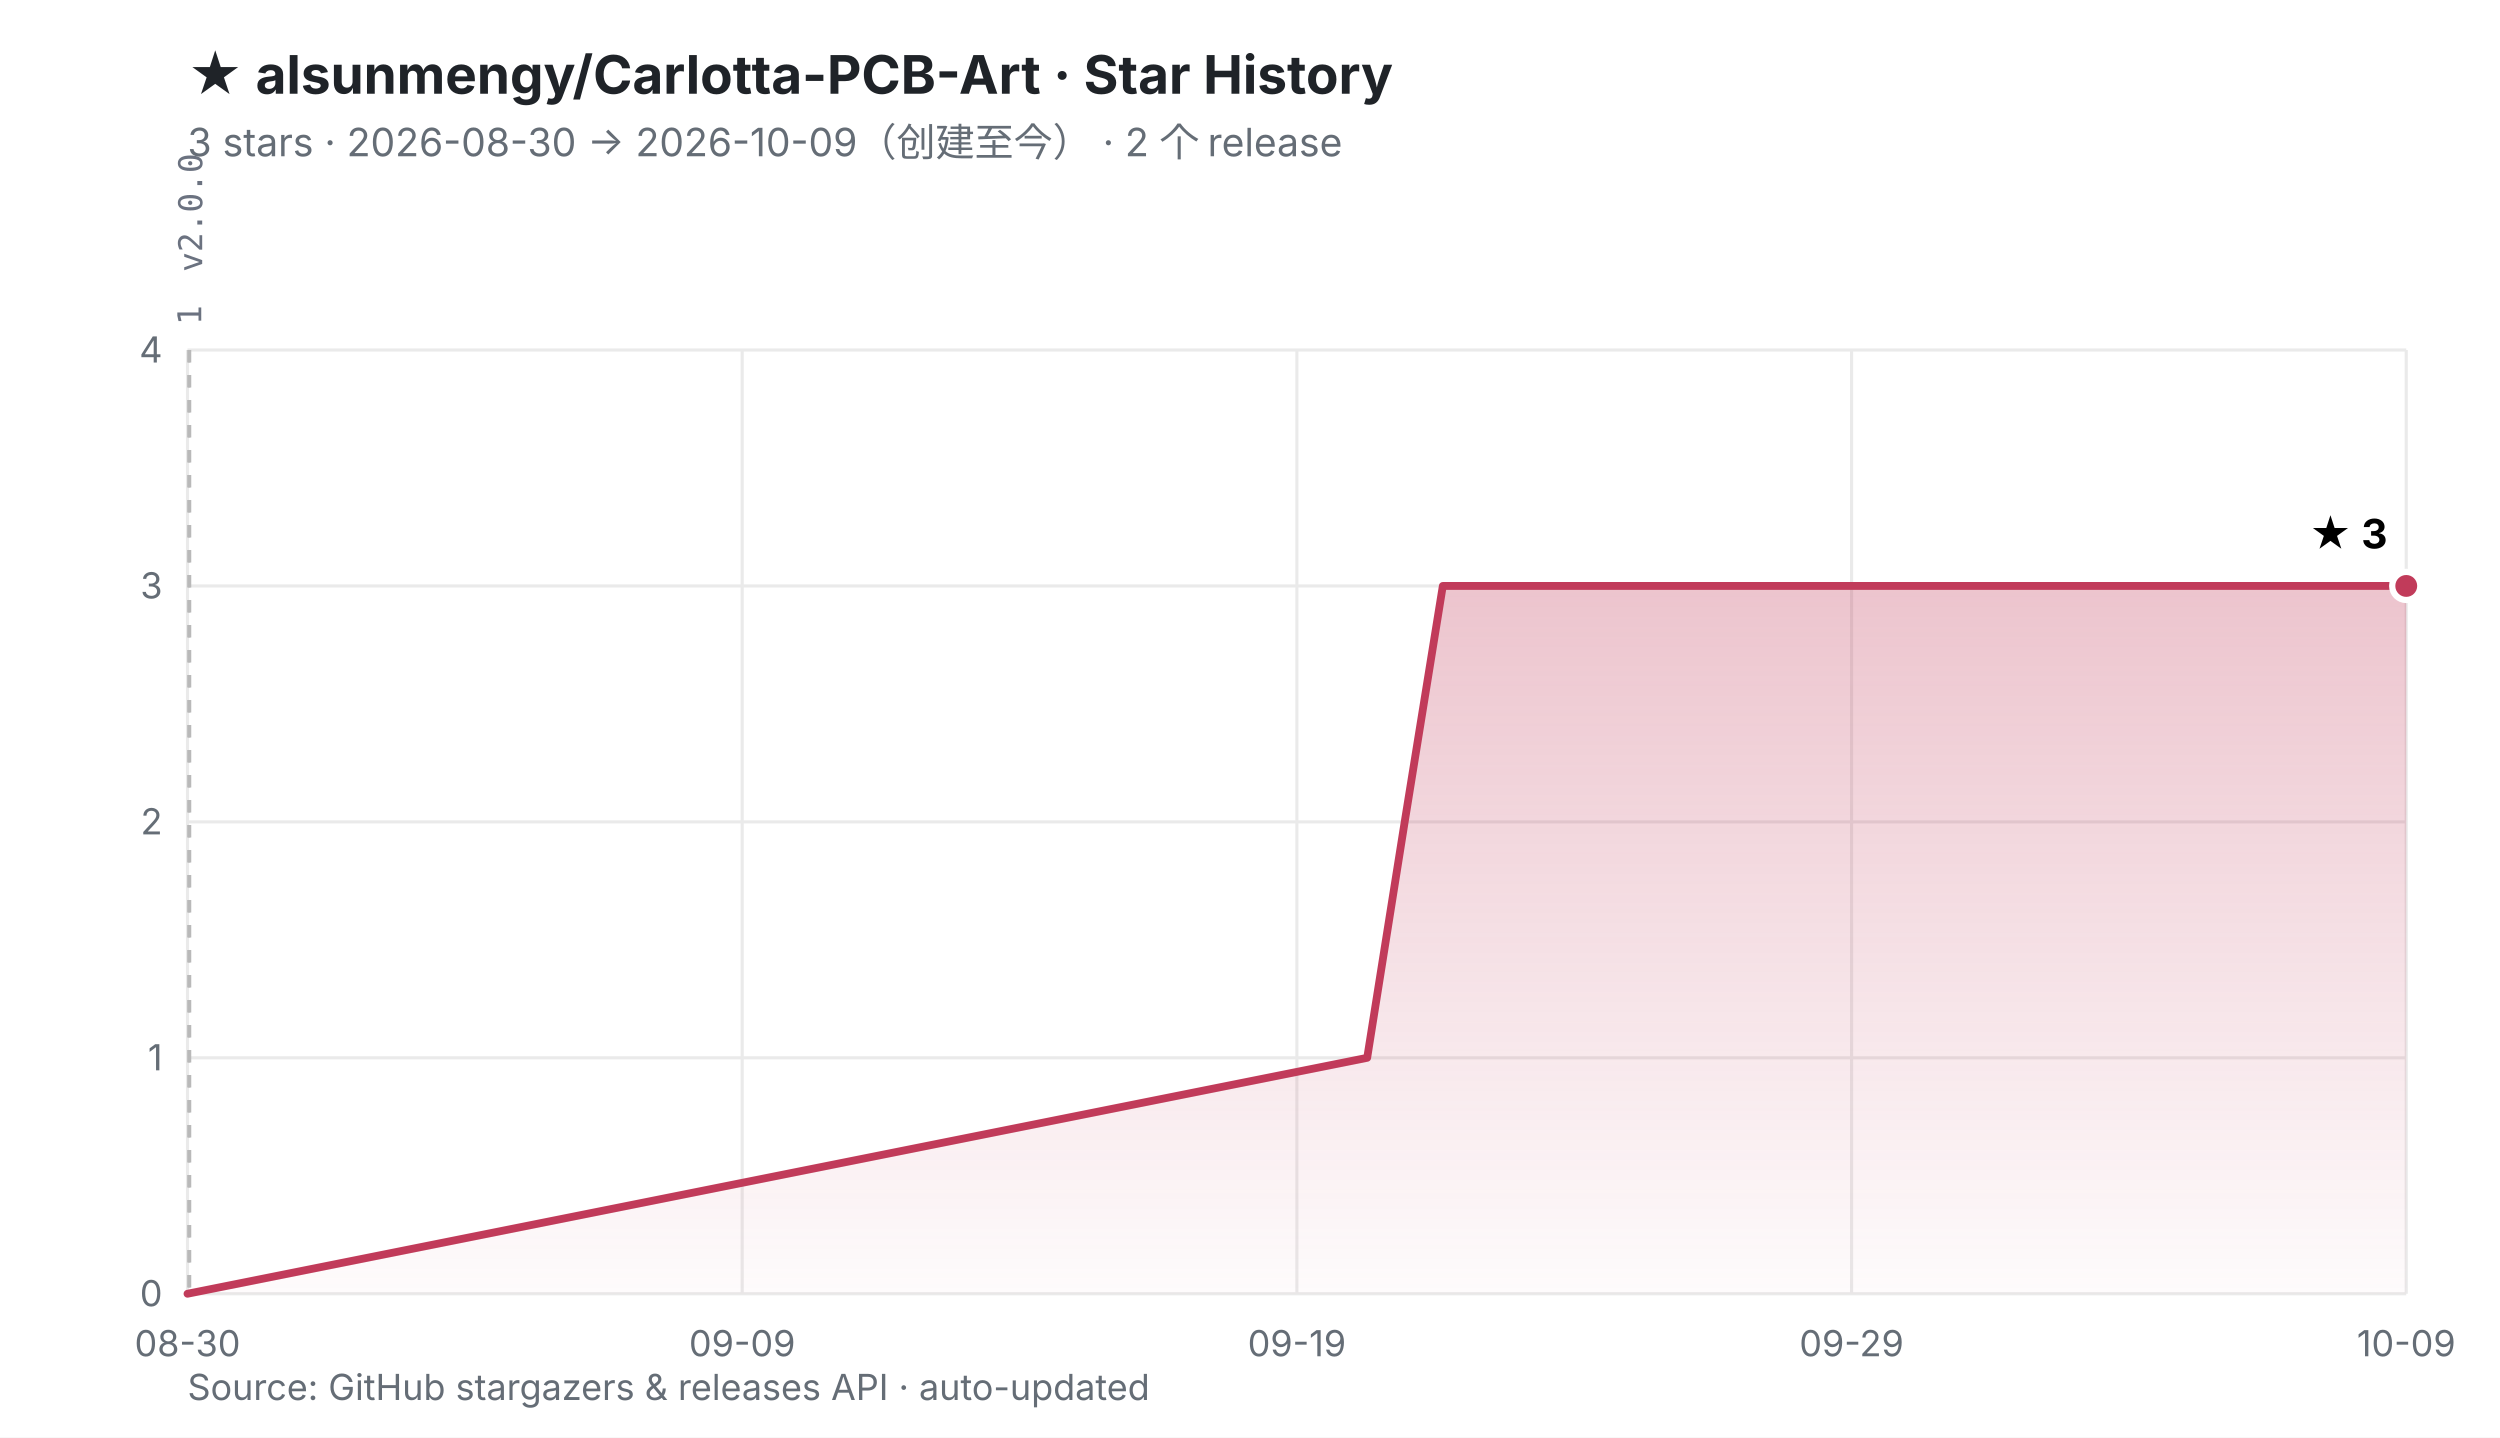
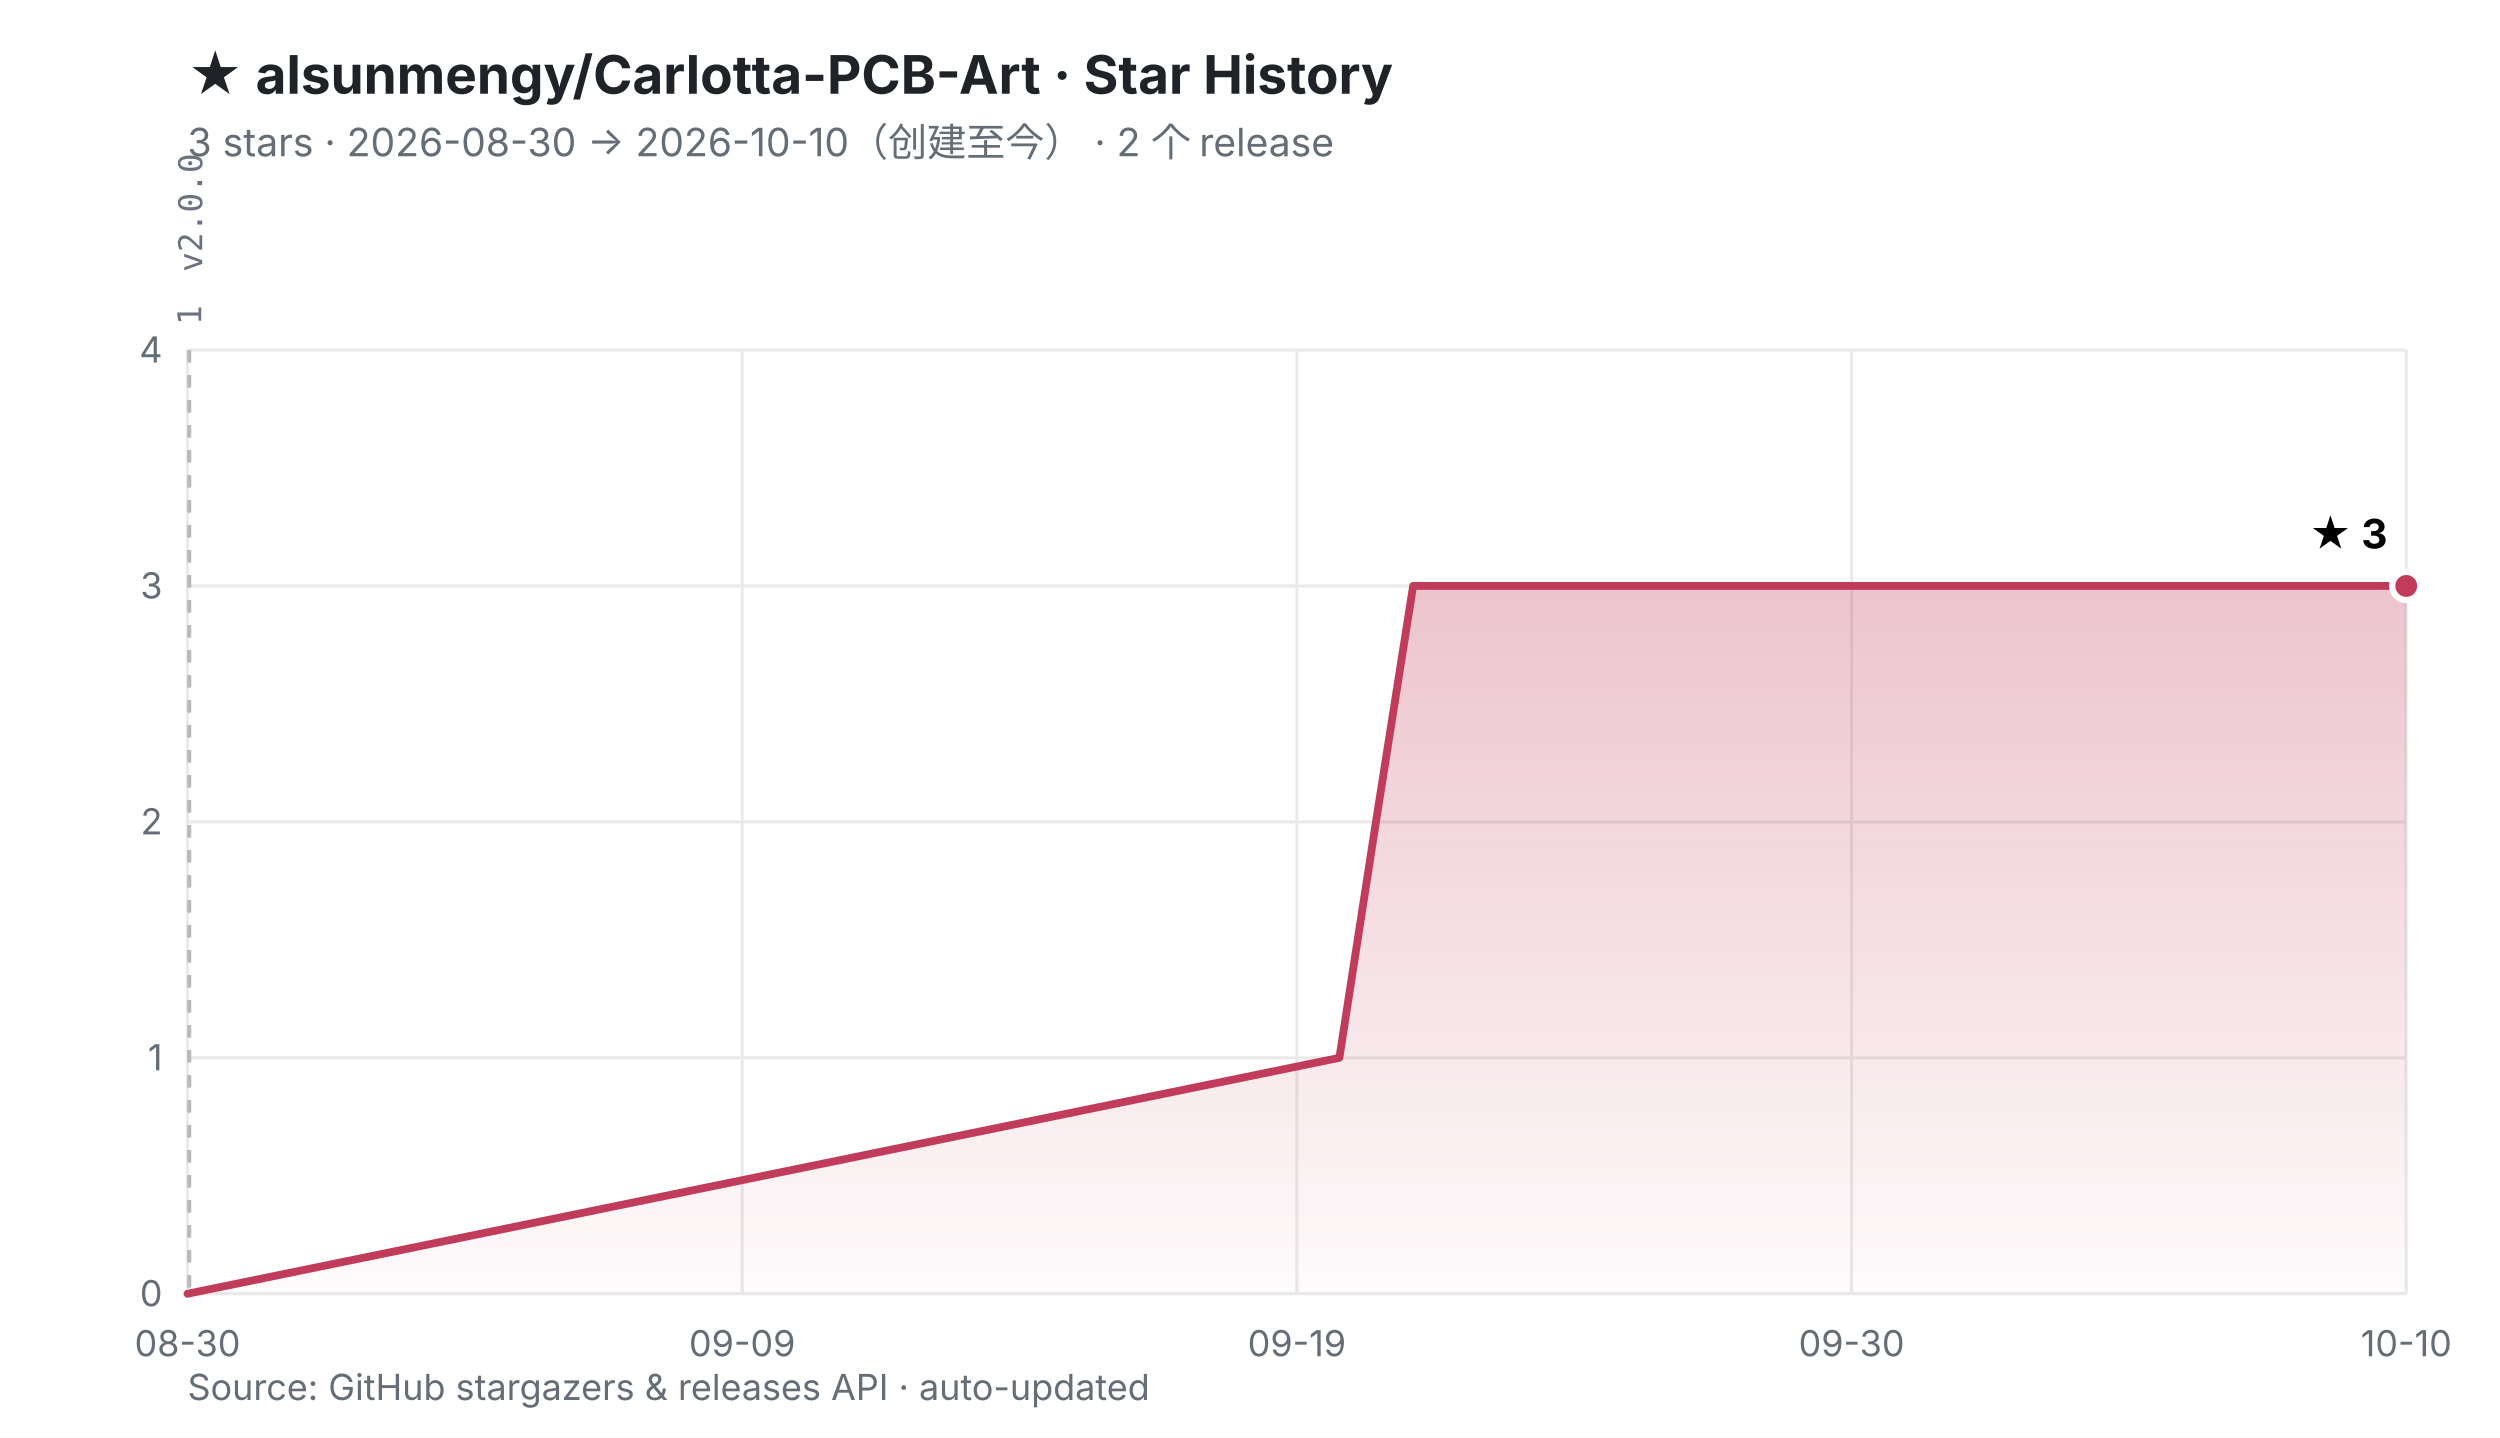
<svg xmlns="http://www.w3.org/2000/svg" viewBox="0 0 800 460" width="800" height="460" role="img" aria-labelledby="t d">
  <defs>
    <linearGradient id="fill" x1="0" y1="0" x2="0" y2="1">
      <stop offset="0%" stop-color="#C13B5A" stop-opacity="0.30" />
      <stop offset="100%" stop-color="#C13B5A" stop-opacity="0.02" />
    </linearGradient>
  </defs>
  <rect width="800" height="460" fill="#ffffff" />
  <style>
    .ttl{font:700 17px -apple-system,BlinkMacSystemFont,'Segoe UI','PingFang SC','Microsoft YaHei',sans-serif;fill:#1f2328}
    .sub{font:400 12.5px -apple-system,BlinkMacSystemFont,'Segoe UI','PingFang SC','Microsoft YaHei',sans-serif;fill:#656d76}
    .ax{font:400 11.5px -apple-system,BlinkMacSystemFont,'Segoe UI','PingFang SC',sans-serif;fill:#656d76}
    .val{font:700 13px -apple-system,BlinkMacSystemFont,'Segoe UI','PingFang SC',sans-serif;fill="#C13B5A"}
    .rel{font:400 10.5px ui-monospace,SFMono-Regular,Menlo,monospace;fill:#6b7280}
  </style>
  <text x="60" y="30" class="ttl">★ alsunmengy/Carlotta-PCB-Art · Star History</text>
-   <text x="60" y="50" class="sub">3 stars · 2026-08-30 → 2026-10-09（创建至今）  ·  2 个 release</text>
+   <text x="60" y="50" class="sub">3 stars · 2026-08-30 → 2026-10-10（创建至今）  ·  2 个 release</text>
  <line x1="60.0" y1="414.0" x2="770.0" y2="414.0" stroke="#eaeaea" stroke-width="1" />
  <line x1="60.0" y1="338.5" x2="770.0" y2="338.5" stroke="#eaeaea" stroke-width="1" />
  <line x1="60.0" y1="263.0" x2="770.0" y2="263.0" stroke="#eaeaea" stroke-width="1" />
  <line x1="60.0" y1="187.5" x2="770.0" y2="187.5" stroke="#eaeaea" stroke-width="1" />
  <line x1="60.0" y1="112.0" x2="770.0" y2="112.0" stroke="#eaeaea" stroke-width="1" />
  <line x1="60.0" y1="112.0" x2="60.0" y2="414.0" stroke="#eaeaea" stroke-width="1" />
  <line x1="237.5" y1="112.0" x2="237.5" y2="414.0" stroke="#eaeaea" stroke-width="1" />
  <line x1="415.0" y1="112.0" x2="415.0" y2="414.0" stroke="#eaeaea" stroke-width="1" />
  <line x1="592.5" y1="112.0" x2="592.5" y2="414.0" stroke="#eaeaea" stroke-width="1" />
  <line x1="770.0" y1="112.0" x2="770.0" y2="414.0" stroke="#eaeaea" stroke-width="1" />
  <line x1="60.4" y1="112.0" x2="60.4" y2="414.0" stroke="#b9b9b9" stroke-width="1" stroke-dasharray="4 4" />
  <line x1="60.7" y1="112.0" x2="60.7" y2="414.0" stroke="#b9b9b9" stroke-width="1" stroke-dasharray="4 4" />
  <text transform="translate(64.4,104.0) rotate(-90)" class="rel">1</text>
  <text transform="translate(64.7,87.0) rotate(-90)" class="rel">v2.0.0</text>
  <text x="52.0" y="418.0" text-anchor="end" class="ax">0</text>
  <text x="52.0" y="342.5" text-anchor="end" class="ax">1</text>
  <text x="52.0" y="267.0" text-anchor="end" class="ax">2</text>
  <text x="52.0" y="191.5" text-anchor="end" class="ax">3</text>
  <text x="52.0" y="116.0" text-anchor="end" class="ax">4</text>
  <text x="60.0" y="434.0" text-anchor="middle" class="ax">08-30</text>
  <text x="237.5" y="434.0" text-anchor="middle" class="ax">09-09</text>
  <text x="415.0" y="434.0" text-anchor="middle" class="ax">09-19</text>
-   <text x="592.5" y="434.0" text-anchor="middle" class="ax">09-29</text>
-   <text x="770.0" y="434.0" text-anchor="middle" class="ax">10-09</text>
-   <polygon points="60.0,414.0 437.5,338.5 449.5,263.0 461.7,187.5 770.0,187.5 770.0,414.0 60.0,414.0" fill="url(#fill)" />
-   <polyline points="60.0,414.0 437.5,338.5 449.5,263.0 461.7,187.5 770.0,187.5" fill="none" stroke="#C13B5A" stroke-width="2.5" stroke-linejoin="round" stroke-linecap="round" />
+   <text x="592.5" y="434.0" text-anchor="middle" class="ax">09-30</text>
+   <text x="770.0" y="434.0" text-anchor="middle" class="ax">10-10</text>
+   <polygon points="60.0,414.0 428.6,338.5 440.3,263.0 452.2,187.5 770.0,187.5 770.0,414.0 60.0,414.0" fill="url(#fill)" />
+   <polyline points="60.0,414.0 428.6,338.5 440.3,263.0 452.2,187.5 770.0,187.5" fill="none" stroke="#C13B5A" stroke-width="2.5" stroke-linejoin="round" stroke-linecap="round" />
  <circle cx="770.0" cy="187.5" r="4.5" fill="#C13B5A" stroke="#ffffff" stroke-width="2" />
  <text x="764.0" y="175.5" text-anchor="end" class="val">★ 3</text>
  <text x="60" y="448" class="ax">Source: GitHub stargazers &amp; releases API · auto-updated</text>
</svg>
